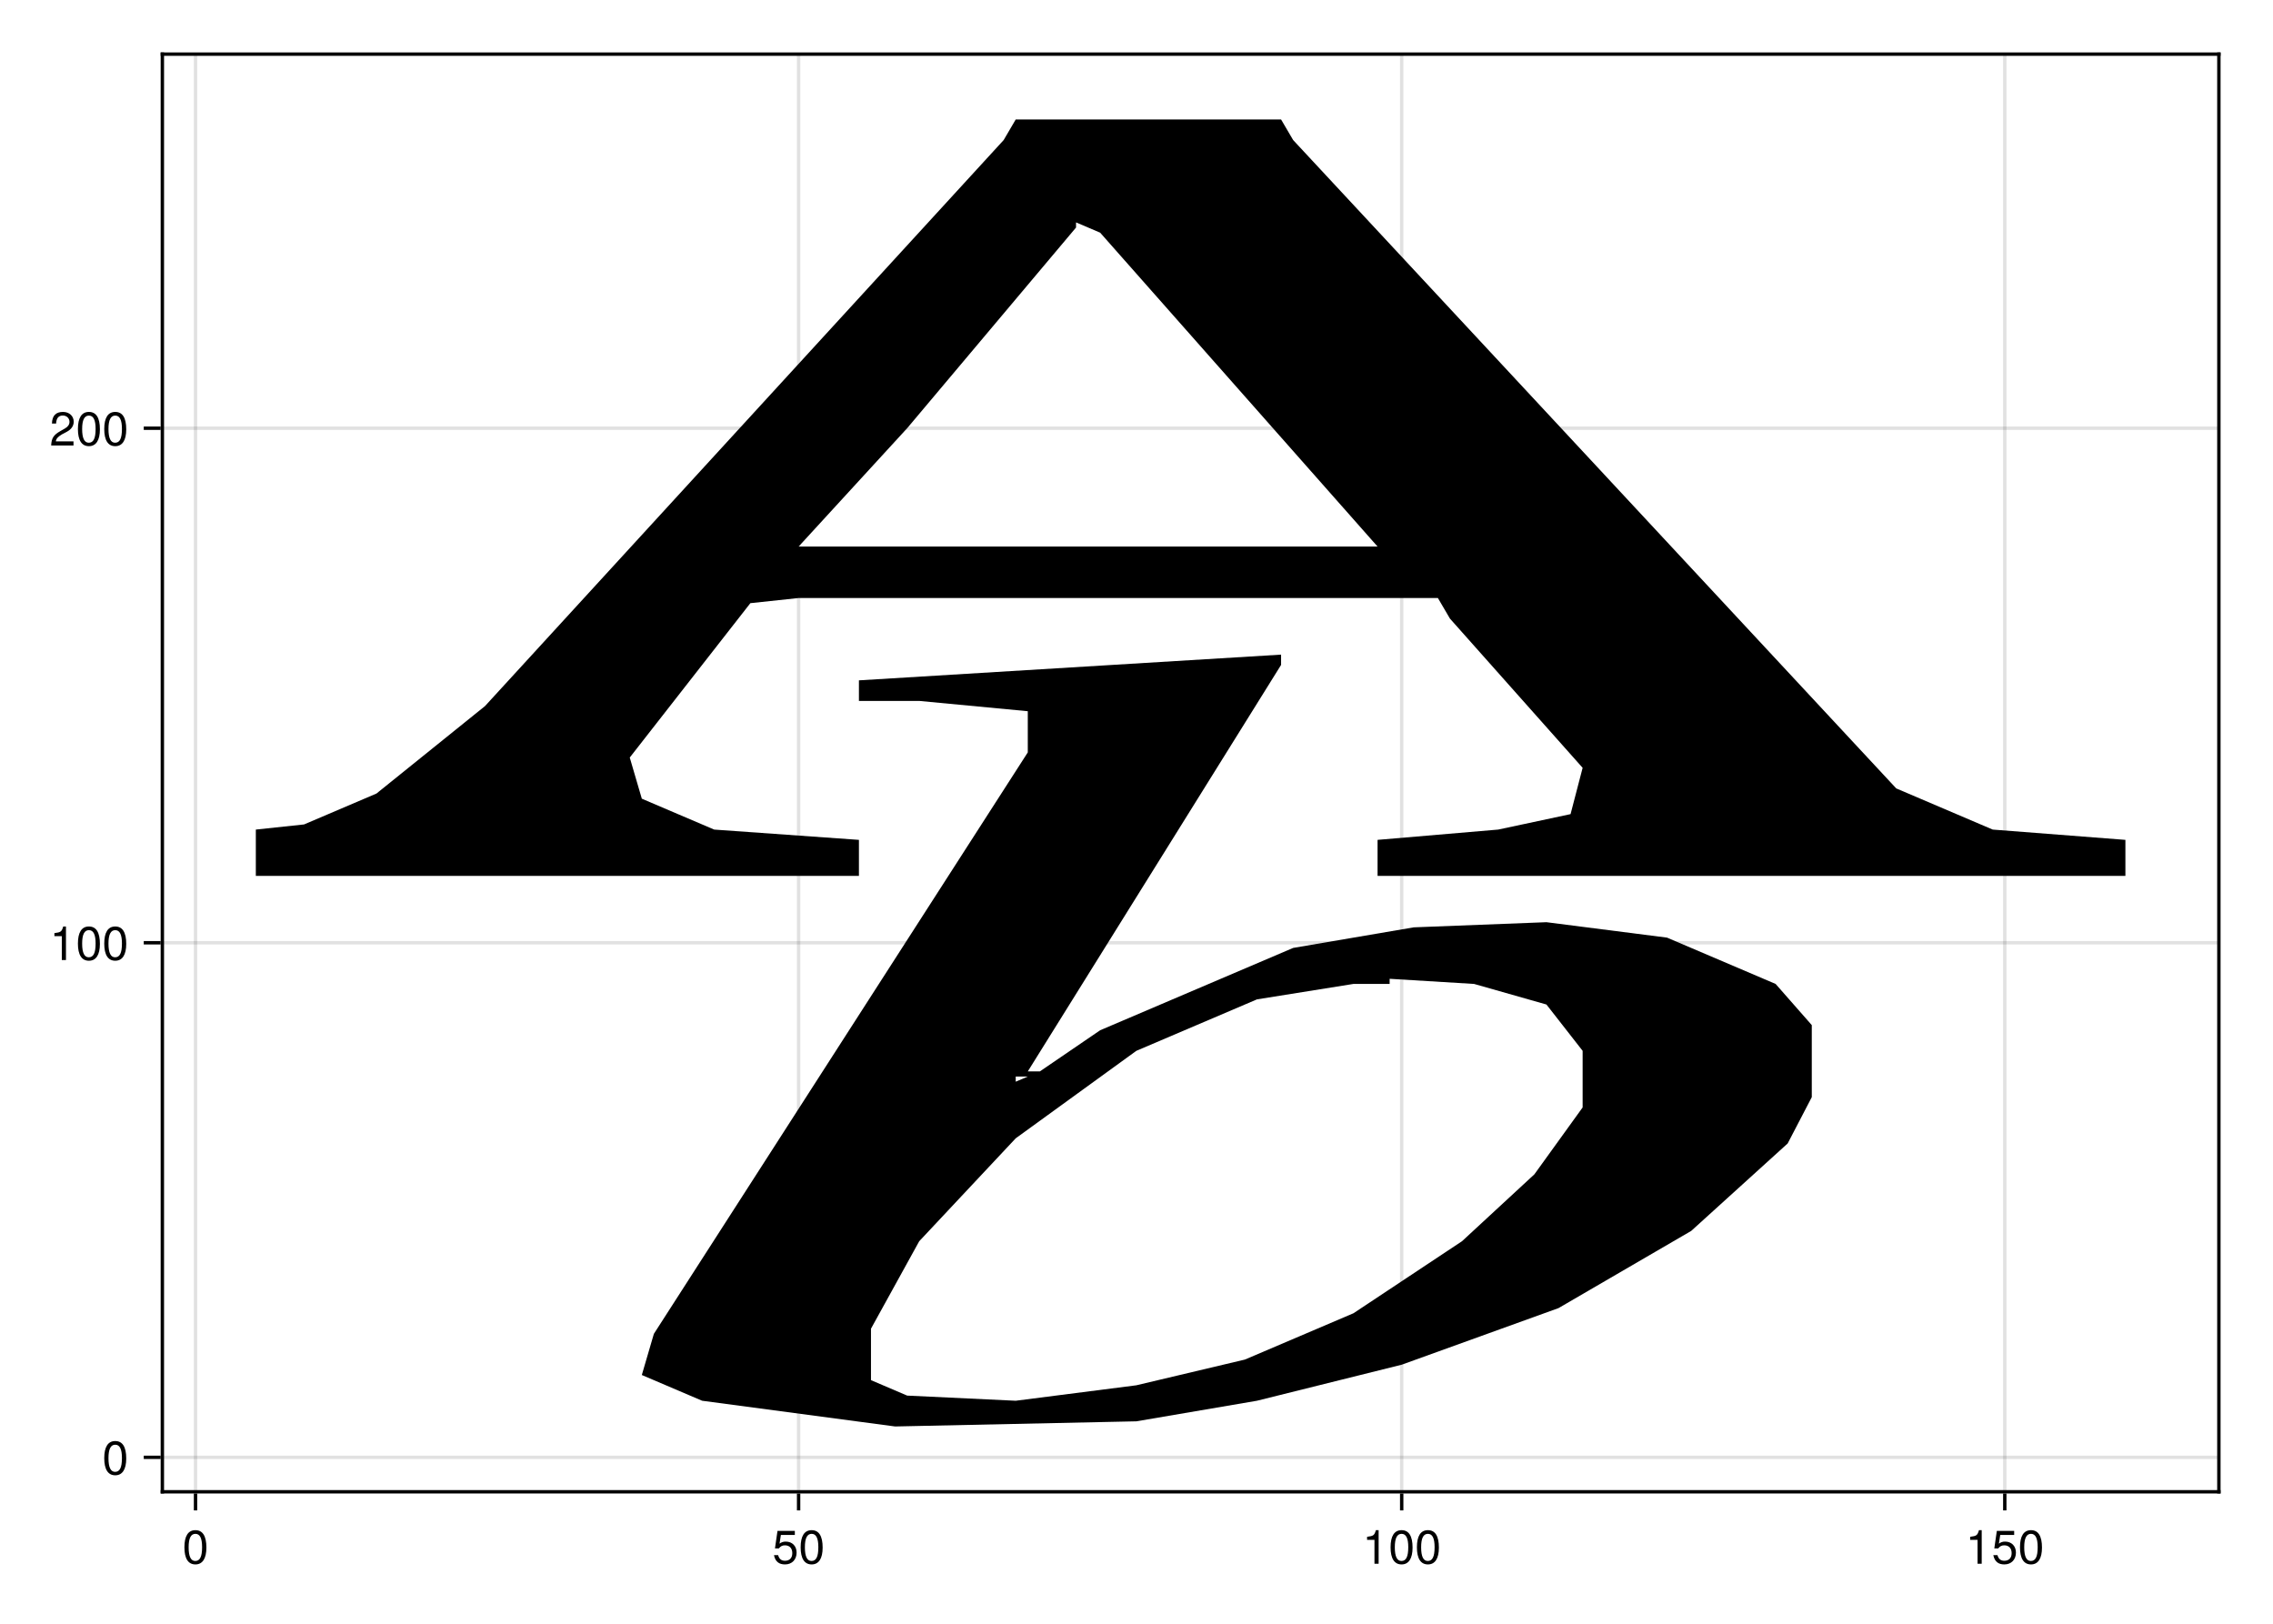
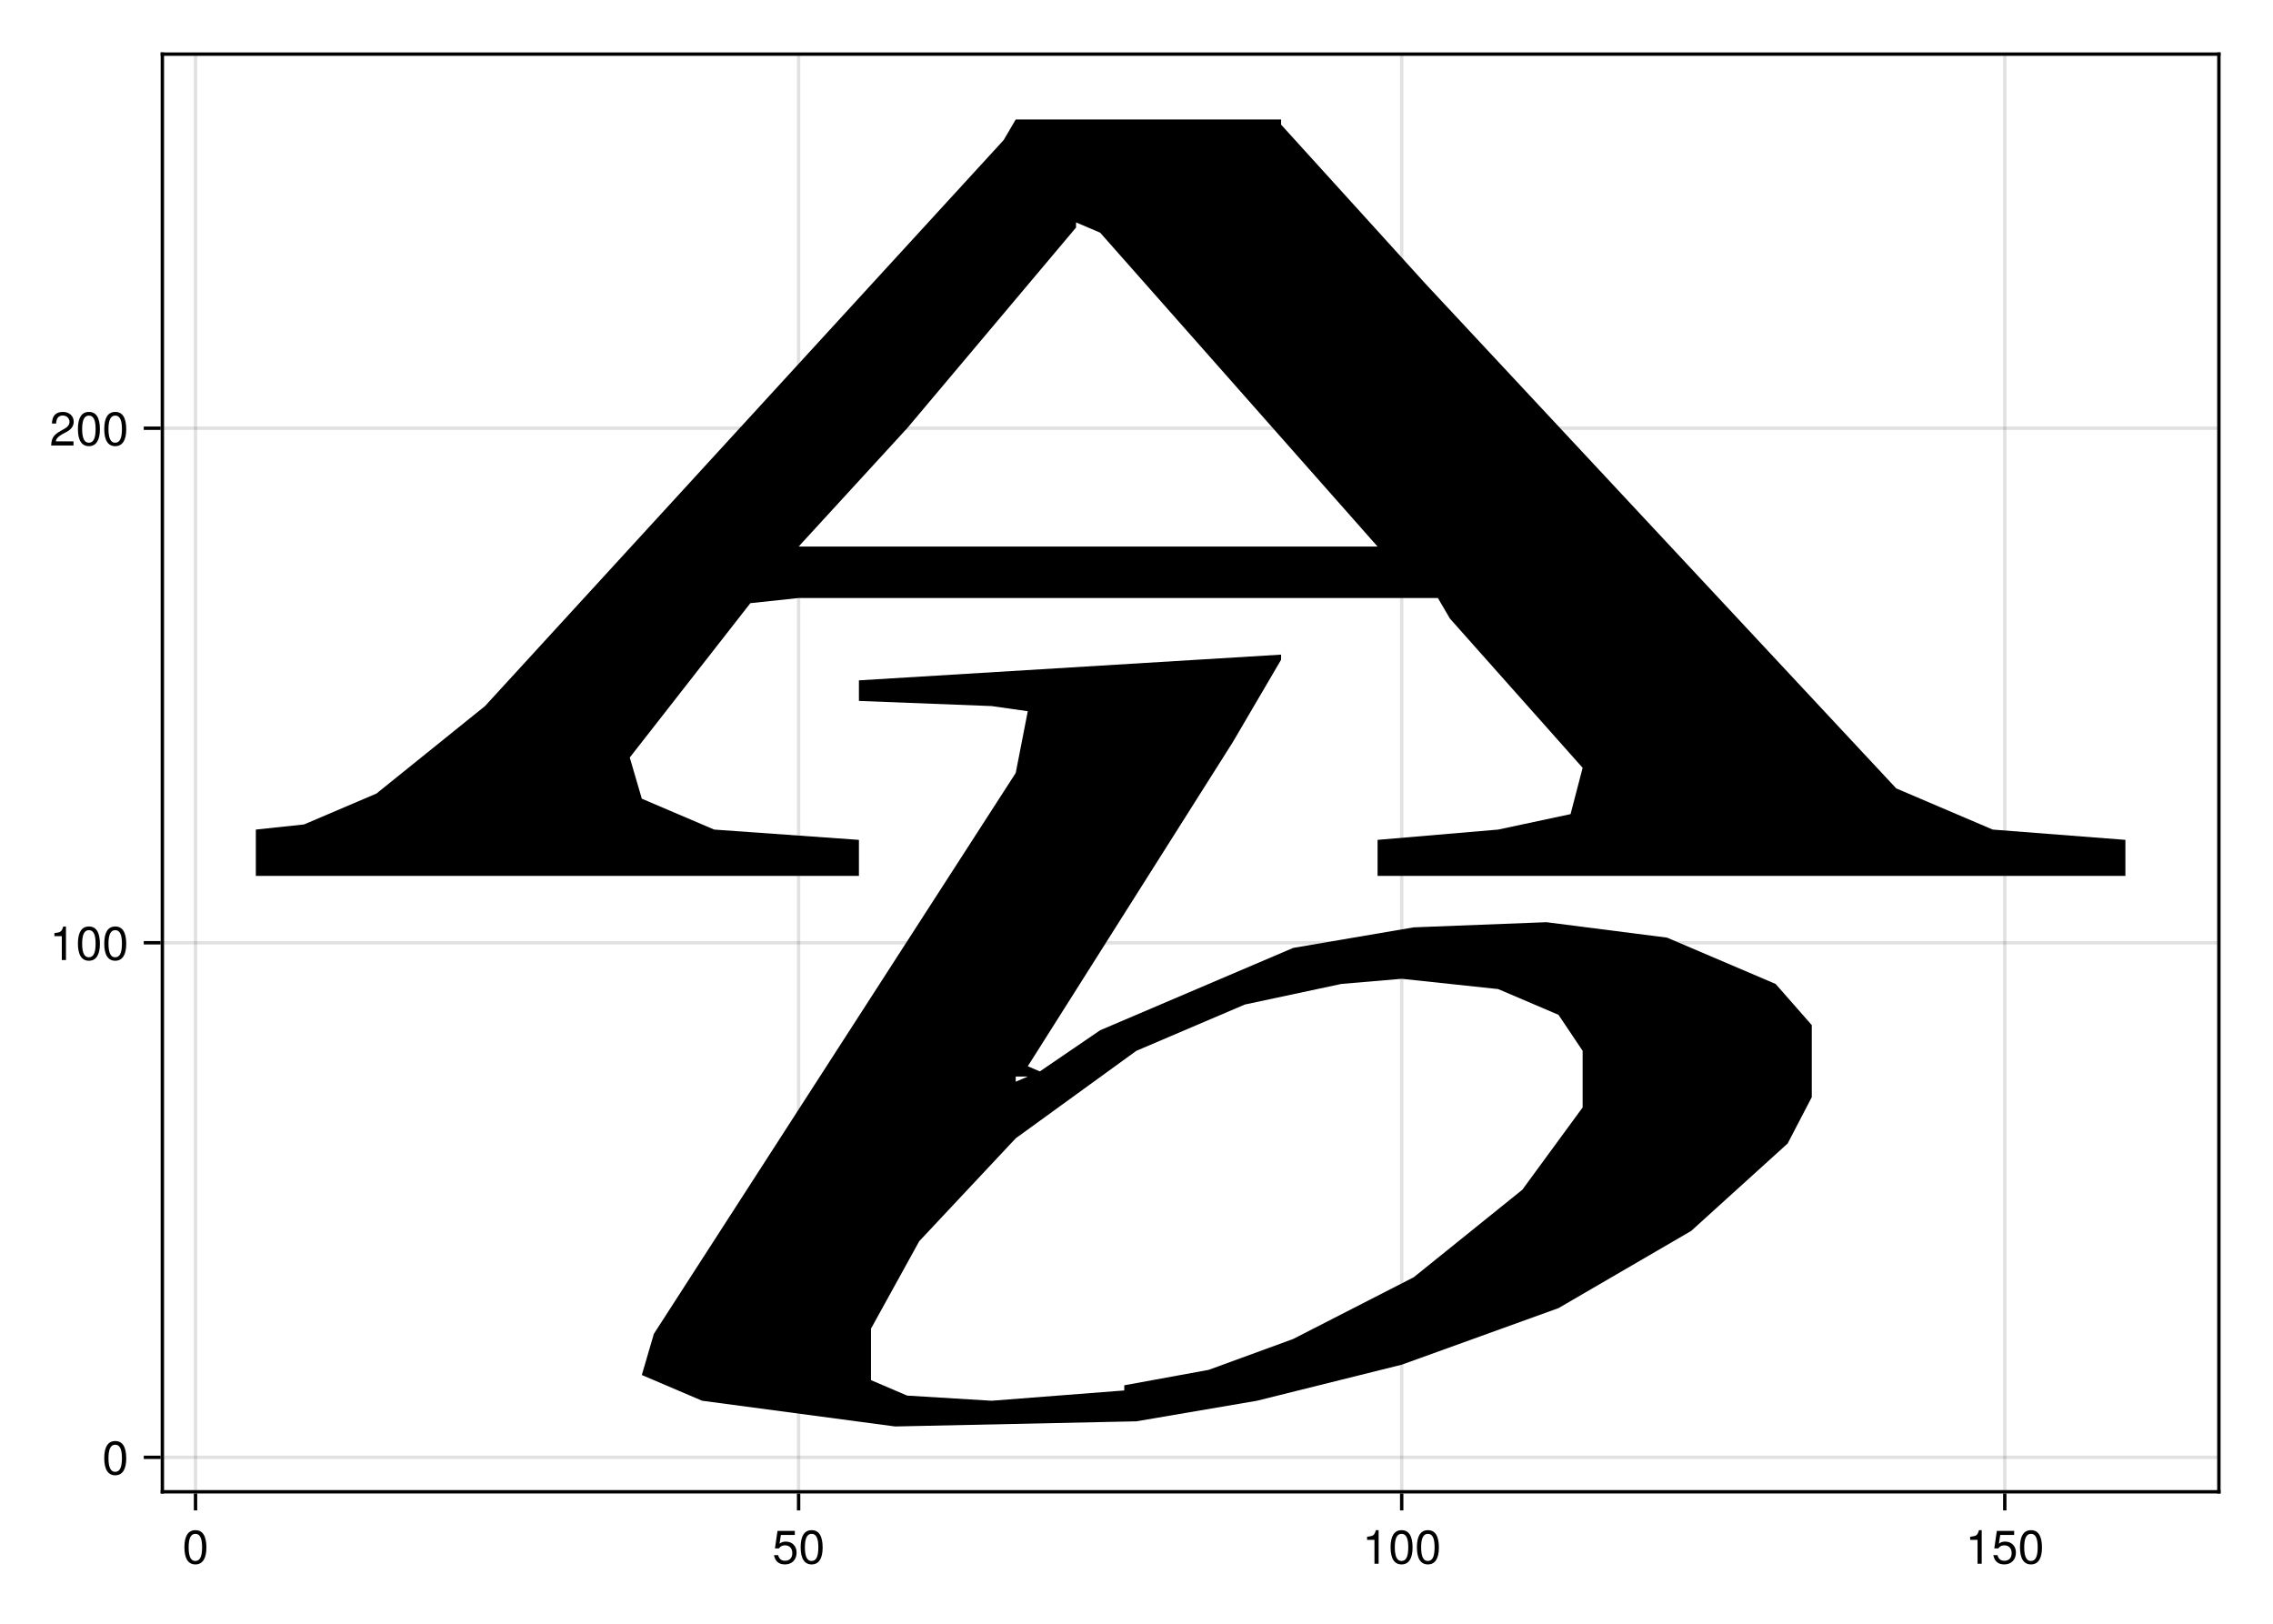
<svg xmlns="http://www.w3.org/2000/svg" xmlns:xlink="http://www.w3.org/1999/xlink" width="504pt" height="360pt" viewBox="0 0 504 360" version="1.1">
  <defs>
    <g>
-       <symbol overflow="visible" id="glyph0-0-06cb4f7a">
+       <symbol overflow="visible" id="glyph0-0-e12fb162">
        <path style="stroke:none;" d="M 0.203 -7.656 C 0.203 -7.656 0.203 0 0.203 0 C 0.203 0 4.938 0 4.938 0 C 4.938 0 4.938 -7.656 4.938 -7.656 C 4.938 -7.656 0.203 -7.656 0.203 -7.656 Z M 0.75 -0.547 C 0.75 -0.547 0.75 -7.109 0.75 -7.109 C 0.75 -7.109 4.391 -7.109 4.391 -7.109 C 4.391 -7.109 4.391 -0.547 4.391 -0.547 C 4.391 -0.547 0.75 -0.547 0.75 -0.547 Z M 0.75 -0.547 " />
      </symbol>
-       <symbol overflow="visible" id="glyph0-1-06cb4f7a">
+       <symbol overflow="visible" id="glyph0-1-e12fb162">
        <path style="stroke:none;" d="M 5.328 -3.578 C 5.328 -1.141 4.469 0.156 2.891 0.156 C 1.297 0.156 0.453 -1.141 0.453 -3.641 C 0.453 -6.141 1.281 -7.438 2.891 -7.438 C 4.5 -7.438 5.328 -6.156 5.328 -3.578 Z M 4.375 -3.672 C 4.375 -5.656 3.891 -6.625 2.891 -6.625 C 1.891 -6.625 1.391 -5.672 1.391 -3.641 C 1.391 -1.594 1.891 -0.609 2.859 -0.609 C 3.891 -0.609 4.375 -1.547 4.375 -3.672 Z M 4.375 -3.672 " />
      </symbol>
-       <symbol overflow="visible" id="glyph0-2-06cb4f7a">
+       <symbol overflow="visible" id="glyph0-2-e12fb162">
        <path style="stroke:none;" d="M 5.391 -2.469 C 5.391 -0.891 4.344 0.156 2.828 0.156 C 1.516 0.156 0.672 -0.438 0.375 -1.906 C 0.375 -1.906 1.297 -1.906 1.297 -1.906 C 1.516 -1.078 2 -0.656 2.812 -0.656 C 3.828 -0.656 4.438 -1.266 4.438 -2.344 C 4.438 -3.438 3.812 -4.078 2.812 -4.078 C 2.234 -4.078 1.875 -3.906 1.453 -3.391 C 1.453 -3.391 0.594 -3.391 0.594 -3.391 C 0.594 -3.391 1.156 -7.281 1.156 -7.281 C 1.156 -7.281 5 -7.281 5 -7.281 C 5 -7.281 5 -6.375 5 -6.375 C 5 -6.375 1.906 -6.375 1.906 -6.375 C 1.906 -6.375 1.609 -4.453 1.609 -4.453 C 2.031 -4.766 2.453 -4.906 2.984 -4.906 C 4.406 -4.906 5.391 -3.938 5.391 -2.469 Z M 5.391 -2.469 " />
      </symbol>
-       <symbol overflow="visible" id="glyph1-0-06cb4f7a">
+       <symbol overflow="visible" id="glyph1-0-e12fb162">
        <path style="stroke:none;" d="M 0.203 -7.656 C 0.203 -7.656 0.203 0 0.203 0 C 0.203 0 4.938 0 4.938 0 C 4.938 0 4.938 -7.656 4.938 -7.656 C 4.938 -7.656 0.203 -7.656 0.203 -7.656 Z M 0.75 -0.547 C 0.75 -0.547 0.75 -7.109 0.75 -7.109 C 0.75 -7.109 4.391 -7.109 4.391 -7.109 C 4.391 -7.109 4.391 -0.547 4.391 -0.547 C 4.391 -0.547 0.75 -0.547 0.75 -0.547 Z M 0.75 -0.547 " />
      </symbol>
-       <symbol overflow="visible" id="glyph1-1-06cb4f7a">
+       <symbol overflow="visible" id="glyph1-1-e12fb162">
        <path style="stroke:none;" d="M 5.328 -3.578 C 5.328 -1.141 4.469 0.156 2.891 0.156 C 1.297 0.156 0.453 -1.141 0.453 -3.641 C 0.453 -6.141 1.281 -7.438 2.891 -7.438 C 4.5 -7.438 5.328 -6.156 5.328 -3.578 Z M 4.375 -3.672 C 4.375 -5.656 3.891 -6.625 2.891 -6.625 C 1.891 -6.625 1.391 -5.672 1.391 -3.641 C 1.391 -1.594 1.891 -0.609 2.859 -0.609 C 3.891 -0.609 4.375 -1.547 4.375 -3.672 Z M 4.375 -3.672 " />
      </symbol>
-       <symbol overflow="visible" id="glyph2-0-06cb4f7a">
+       <symbol overflow="visible" id="glyph2-0-e12fb162">
        <path style="stroke:none;" d="M 0.203 -7.656 C 0.203 -7.656 0.203 0 0.203 0 C 0.203 0 4.938 0 4.938 0 C 4.938 0 4.938 -7.656 4.938 -7.656 C 4.938 -7.656 0.203 -7.656 0.203 -7.656 Z M 0.75 -0.547 C 0.75 -0.547 0.75 -7.109 0.75 -7.109 C 0.75 -7.109 4.391 -7.109 4.391 -7.109 C 4.391 -7.109 4.391 -0.547 4.391 -0.547 C 4.391 -0.547 0.75 -0.547 0.75 -0.547 Z M 0.75 -0.547 " />
      </symbol>
-       <symbol overflow="visible" id="glyph2-1-06cb4f7a">
+       <symbol overflow="visible" id="glyph2-1-e12fb162">
        <path style="stroke:none;" d="M 3.641 0 C 3.641 0 2.719 0 2.719 0 C 2.719 0 2.719 -5.297 2.719 -5.297 C 2.719 -5.297 1.078 -5.297 1.078 -5.297 C 1.078 -5.297 1.078 -5.969 1.078 -5.969 C 2.5 -6.141 2.703 -6.297 3.031 -7.438 C 3.031 -7.438 3.641 -7.438 3.641 -7.438 C 3.641 -7.438 3.641 0 3.641 0 Z M 3.641 0 " />
      </symbol>
-       <symbol overflow="visible" id="glyph3-0-06cb4f7a">
+       <symbol overflow="visible" id="glyph3-0-e12fb162">
        <path style="stroke:none;" d="M 0.203 -7.656 C 0.203 -7.656 0.203 0 0.203 0 C 0.203 0 4.938 0 4.938 0 C 4.938 0 4.938 -7.656 4.938 -7.656 C 4.938 -7.656 0.203 -7.656 0.203 -7.656 Z M 0.75 -0.547 C 0.75 -0.547 0.75 -7.109 0.75 -7.109 C 0.75 -7.109 4.391 -7.109 4.391 -7.109 C 4.391 -7.109 4.391 -0.547 4.391 -0.547 C 4.391 -0.547 0.75 -0.547 0.75 -0.547 Z M 0.75 -0.547 " />
      </symbol>
-       <symbol overflow="visible" id="glyph3-1-06cb4f7a">
+       <symbol overflow="visible" id="glyph3-1-e12fb162">
        <path style="stroke:none;" d="M 5.328 -3.578 C 5.328 -1.141 4.469 0.156 2.891 0.156 C 1.297 0.156 0.453 -1.141 0.453 -3.641 C 0.453 -6.141 1.281 -7.438 2.891 -7.438 C 4.5 -7.438 5.328 -6.156 5.328 -3.578 Z M 4.375 -3.672 C 4.375 -5.656 3.891 -6.625 2.891 -6.625 C 1.891 -6.625 1.391 -5.672 1.391 -3.641 C 1.391 -1.594 1.891 -0.609 2.859 -0.609 C 3.891 -0.609 4.375 -1.547 4.375 -3.672 Z M 4.375 -3.672 " />
      </symbol>
-       <symbol overflow="visible" id="glyph3-2-06cb4f7a">
+       <symbol overflow="visible" id="glyph3-2-e12fb162">
        <path style="stroke:none;" d="M 3.641 0 C 3.641 0 2.719 0 2.719 0 C 2.719 0 2.719 -5.297 2.719 -5.297 C 2.719 -5.297 1.078 -5.297 1.078 -5.297 C 1.078 -5.297 1.078 -5.969 1.078 -5.969 C 2.5 -6.141 2.703 -6.297 3.031 -7.438 C 3.031 -7.438 3.641 -7.438 3.641 -7.438 C 3.641 -7.438 3.641 0 3.641 0 Z M 3.641 0 " />
      </symbol>
-       <symbol overflow="visible" id="glyph3-3-06cb4f7a">
+       <symbol overflow="visible" id="glyph3-3-e12fb162">
        <path style="stroke:none;" d="M 5.391 -2.469 C 5.391 -0.891 4.344 0.156 2.828 0.156 C 1.516 0.156 0.672 -0.438 0.375 -1.906 C 0.375 -1.906 1.297 -1.906 1.297 -1.906 C 1.516 -1.078 2 -0.656 2.812 -0.656 C 3.828 -0.656 4.438 -1.266 4.438 -2.344 C 4.438 -3.438 3.812 -4.078 2.812 -4.078 C 2.234 -4.078 1.875 -3.906 1.453 -3.391 C 1.453 -3.391 0.594 -3.391 0.594 -3.391 C 0.594 -3.391 1.156 -7.281 1.156 -7.281 C 1.156 -7.281 5 -7.281 5 -7.281 C 5 -7.281 5 -6.375 5 -6.375 C 5 -6.375 1.906 -6.375 1.906 -6.375 C 1.906 -6.375 1.609 -4.453 1.609 -4.453 C 2.031 -4.766 2.453 -4.906 2.984 -4.906 C 4.406 -4.906 5.391 -3.938 5.391 -2.469 Z M 5.391 -2.469 " />
      </symbol>
-       <symbol overflow="visible" id="glyph4-0-06cb4f7a">
+       <symbol overflow="visible" id="glyph4-0-e12fb162">
        <path style="stroke:none;" d="M 0.203 -7.656 C 0.203 -7.656 0.203 0 0.203 0 C 0.203 0 4.938 0 4.938 0 C 4.938 0 4.938 -7.656 4.938 -7.656 C 4.938 -7.656 0.203 -7.656 0.203 -7.656 Z M 0.75 -0.547 C 0.75 -0.547 0.75 -7.109 0.75 -7.109 C 0.75 -7.109 4.391 -7.109 4.391 -7.109 C 4.391 -7.109 4.391 -0.547 4.391 -0.547 C 4.391 -0.547 0.75 -0.547 0.75 -0.547 Z M 0.75 -0.547 " />
      </symbol>
-       <symbol overflow="visible" id="glyph4-1-06cb4f7a">
+       <symbol overflow="visible" id="glyph4-1-e12fb162">
        <path style="stroke:none;" d="M 5.328 -3.578 C 5.328 -1.141 4.469 0.156 2.891 0.156 C 1.297 0.156 0.453 -1.141 0.453 -3.641 C 0.453 -6.141 1.281 -7.438 2.891 -7.438 C 4.5 -7.438 5.328 -6.156 5.328 -3.578 Z M 4.375 -3.672 C 4.375 -5.656 3.891 -6.625 2.891 -6.625 C 1.891 -6.625 1.391 -5.672 1.391 -3.641 C 1.391 -1.594 1.891 -0.609 2.859 -0.609 C 3.891 -0.609 4.375 -1.547 4.375 -3.672 Z M 4.375 -3.672 " />
      </symbol>
-       <symbol overflow="visible" id="glyph5-0-06cb4f7a">
+       <symbol overflow="visible" id="glyph5-0-e12fb162">
        <path style="stroke:none;" d="M 0.203 -7.656 C 0.203 -7.656 0.203 0 0.203 0 C 0.203 0 4.938 0 4.938 0 C 4.938 0 4.938 -7.656 4.938 -7.656 C 4.938 -7.656 0.203 -7.656 0.203 -7.656 Z M 0.75 -0.547 C 0.75 -0.547 0.75 -7.109 0.75 -7.109 C 0.75 -7.109 4.391 -7.109 4.391 -7.109 C 4.391 -7.109 4.391 -0.547 4.391 -0.547 C 4.391 -0.547 0.75 -0.547 0.75 -0.547 Z M 0.75 -0.547 " />
      </symbol>
-       <symbol overflow="visible" id="glyph5-1-06cb4f7a">
+       <symbol overflow="visible" id="glyph5-1-e12fb162">
        <path style="stroke:none;" d="M 3.641 0 C 3.641 0 2.719 0 2.719 0 C 2.719 0 2.719 -5.297 2.719 -5.297 C 2.719 -5.297 1.078 -5.297 1.078 -5.297 C 1.078 -5.297 1.078 -5.969 1.078 -5.969 C 2.5 -6.141 2.703 -6.297 3.031 -7.438 C 3.031 -7.438 3.641 -7.438 3.641 -7.438 C 3.641 -7.438 3.641 0 3.641 0 Z M 3.641 0 " />
      </symbol>
-       <symbol overflow="visible" id="glyph6-0-06cb4f7a">
+       <symbol overflow="visible" id="glyph6-0-e12fb162">
        <path style="stroke:none;" d="M 0.203 -7.656 C 0.203 -7.656 0.203 0 0.203 0 C 0.203 0 4.938 0 4.938 0 C 4.938 0 4.938 -7.656 4.938 -7.656 C 4.938 -7.656 0.203 -7.656 0.203 -7.656 Z M 0.75 -0.547 C 0.75 -0.547 0.75 -7.109 0.75 -7.109 C 0.75 -7.109 4.391 -7.109 4.391 -7.109 C 4.391 -7.109 4.391 -0.547 4.391 -0.547 C 4.391 -0.547 0.75 -0.547 0.75 -0.547 Z M 0.75 -0.547 " />
      </symbol>
-       <symbol overflow="visible" id="glyph6-1-06cb4f7a">
+       <symbol overflow="visible" id="glyph6-1-e12fb162">
        <path style="stroke:none;" d="M 5.328 -3.578 C 5.328 -1.141 4.469 0.156 2.891 0.156 C 1.297 0.156 0.453 -1.141 0.453 -3.641 C 0.453 -6.141 1.281 -7.438 2.891 -7.438 C 4.5 -7.438 5.328 -6.156 5.328 -3.578 Z M 4.375 -3.672 C 4.375 -5.656 3.891 -6.625 2.891 -6.625 C 1.891 -6.625 1.391 -5.672 1.391 -3.641 C 1.391 -1.594 1.891 -0.609 2.859 -0.609 C 3.891 -0.609 4.375 -1.547 4.375 -3.672 Z M 4.375 -3.672 " />
      </symbol>
-       <symbol overflow="visible" id="glyph7-0-06cb4f7a">
+       <symbol overflow="visible" id="glyph7-0-e12fb162">
        <path style="stroke:none;" d="M 0.203 -7.656 C 0.203 -7.656 0.203 0 0.203 0 C 0.203 0 4.938 0 4.938 0 C 4.938 0 4.938 -7.656 4.938 -7.656 C 4.938 -7.656 0.203 -7.656 0.203 -7.656 Z M 0.75 -0.547 C 0.75 -0.547 0.75 -7.109 0.75 -7.109 C 0.75 -7.109 4.391 -7.109 4.391 -7.109 C 4.391 -7.109 4.391 -0.547 4.391 -0.547 C 4.391 -0.547 0.75 -0.547 0.75 -0.547 Z M 0.75 -0.547 " />
      </symbol>
-       <symbol overflow="visible" id="glyph7-1-06cb4f7a">
+       <symbol overflow="visible" id="glyph7-1-e12fb162">
        <path style="stroke:none;" d="M 5.359 -5.266 C 5.359 -4.344 4.828 -3.562 3.797 -3.016 C 3.797 -3.016 2.734 -2.453 2.734 -2.453 C 1.828 -1.906 1.484 -1.516 1.391 -0.906 C 1.391 -0.906 5.312 -0.906 5.312 -0.906 C 5.312 -0.906 5.312 0 5.312 0 C 5.312 0 0.359 0 0.359 0 C 0.438 -1.641 0.891 -2.344 2.453 -3.219 C 2.453 -3.219 3.406 -3.766 3.406 -3.766 C 4.078 -4.141 4.422 -4.656 4.422 -5.234 C 4.422 -6.031 3.797 -6.641 2.953 -6.641 C 2.031 -6.641 1.516 -6.109 1.453 -4.859 C 1.453 -4.859 0.531 -4.859 0.531 -4.859 C 0.578 -6.672 1.453 -7.438 2.984 -7.438 C 4.391 -7.438 5.359 -6.516 5.359 -5.266 Z M 5.359 -5.266 " />
      </symbol>
    </g>
  </defs>
-   <g id="surface1-06cb4f7a">
+   <g id="surface1-e12fb162">
    <rect x="0" y="0" width="504" height="360" style="fill:rgb(100%,100%,100%);fill-opacity:1;stroke:none;" />
    <path style=" stroke:none;fill-rule:nonzero;fill:rgb(100%,100%,100%);fill-opacity:1;" d="M 36 330.75 L 492 330.75 L 492 12 L 36 12 Z M 36 330.75 " />
    <path style="fill:none;stroke-width:1;stroke-linecap:butt;stroke-linejoin:miter;stroke:rgb(0%,0%,0%);stroke-opacity:0.12;stroke-miterlimit:1.155;" d="M 57.807 441 L 57.807 16 " transform="matrix(0.75,0,0,0.75,0,0)" />
    <path style="fill:none;stroke-width:1;stroke-linecap:butt;stroke-linejoin:miter;stroke:rgb(0%,0%,0%);stroke-opacity:0.12;stroke-miterlimit:1.155;" d="M 236.104 441 L 236.104 16 " transform="matrix(0.75,0,0,0.75,0,0)" />
    <path style="fill:none;stroke-width:1;stroke-linecap:butt;stroke-linejoin:miter;stroke:rgb(0%,0%,0%);stroke-opacity:0.12;stroke-miterlimit:1.155;" d="M 414.406 441 L 414.406 16 " transform="matrix(0.75,0,0,0.75,0,0)" />
    <path style="fill:none;stroke-width:1;stroke-linecap:butt;stroke-linejoin:miter;stroke:rgb(0%,0%,0%);stroke-opacity:0.12;stroke-miterlimit:1.155;" d="M 592.703 441 L 592.703 16 " transform="matrix(0.75,0,0,0.75,0,0)" />
    <path style="fill:none;stroke-width:1;stroke-linecap:butt;stroke-linejoin:miter;stroke:rgb(0%,0%,0%);stroke-opacity:0.12;stroke-miterlimit:1.155;" d="M 48 430.807 L 656 430.807 " transform="matrix(0.75,0,0,0.75,0,0)" />
    <path style="fill:none;stroke-width:1;stroke-linecap:butt;stroke-linejoin:miter;stroke:rgb(0%,0%,0%);stroke-opacity:0.12;stroke-miterlimit:1.155;" d="M 48 278.698 L 656 278.698 " transform="matrix(0.75,0,0,0.75,0,0)" />
    <path style="fill:none;stroke-width:1;stroke-linecap:butt;stroke-linejoin:miter;stroke:rgb(0%,0%,0%);stroke-opacity:0.12;stroke-miterlimit:1.155;" d="M 48 126.583 L 656 126.583 " transform="matrix(0.75,0,0,0.75,0,0)" />
    <g style="fill:rgb(0%,0%,0%);fill-opacity:1;">
-       <use xlink:href="#glyph0-1-06cb4f7a" x="40.436" y="346.693" />
+       <use xlink:href="#glyph0-1-e12fb162" x="40.436" y="346.693" />
    </g>
    <g style="fill:rgb(0%,0%,0%);fill-opacity:1;">
-       <use xlink:href="#glyph0-2-06cb4f7a" x="171.241" y="346.693" />
+       <use xlink:href="#glyph0-2-e12fb162" x="171.241" y="346.693" />
    </g>
    <g style="fill:rgb(0%,0%,0%);fill-opacity:1;">
-       <use xlink:href="#glyph1-1-06cb4f7a" x="177.079" y="346.693" />
+       <use xlink:href="#glyph1-1-e12fb162" x="177.079" y="346.693" />
    </g>
    <g style="fill:rgb(0%,0%,0%);fill-opacity:1;">
-       <use xlink:href="#glyph2-1-06cb4f7a" x="302.047" y="346.693" />
+       <use xlink:href="#glyph2-1-e12fb162" x="302.047" y="346.693" />
    </g>
    <g style="fill:rgb(0%,0%,0%);fill-opacity:1;">
-       <use xlink:href="#glyph3-1-06cb4f7a" x="307.885" y="346.693" />
+       <use xlink:href="#glyph3-1-e12fb162" x="307.885" y="346.693" />
    </g>
    <g style="fill:rgb(0%,0%,0%);fill-opacity:1;">
-       <use xlink:href="#glyph3-1-06cb4f7a" x="313.723" y="346.693" />
+       <use xlink:href="#glyph3-1-e12fb162" x="313.723" y="346.693" />
    </g>
    <g style="fill:rgb(0%,0%,0%);fill-opacity:1;">
-       <use xlink:href="#glyph3-2-06cb4f7a" x="435.771" y="346.693" />
+       <use xlink:href="#glyph3-2-e12fb162" x="435.771" y="346.693" />
    </g>
    <g style="fill:rgb(0%,0%,0%);fill-opacity:1;">
-       <use xlink:href="#glyph3-3-06cb4f7a" x="441.609" y="346.693" />
+       <use xlink:href="#glyph3-3-e12fb162" x="441.609" y="346.693" />
    </g>
    <g style="fill:rgb(0%,0%,0%);fill-opacity:1;">
-       <use xlink:href="#glyph3-1-06cb4f7a" x="447.447" y="346.693" />
+       <use xlink:href="#glyph3-1-e12fb162" x="447.447" y="346.693" />
    </g>
    <g style="fill:rgb(0%,0%,0%);fill-opacity:1;">
-       <use xlink:href="#glyph4-1-06cb4f7a" x="22.662" y="326.934" />
+       <use xlink:href="#glyph4-1-e12fb162" x="22.662" y="326.934" />
    </g>
    <g style="fill:rgb(0%,0%,0%);fill-opacity:1;">
-       <use xlink:href="#glyph5-1-06cb4f7a" x="10.986" y="212.85" />
+       <use xlink:href="#glyph5-1-e12fb162" x="10.986" y="212.85" />
    </g>
    <g style="fill:rgb(0%,0%,0%);fill-opacity:1;">
-       <use xlink:href="#glyph6-1-06cb4f7a" x="16.824" y="212.85" />
+       <use xlink:href="#glyph6-1-e12fb162" x="16.824" y="212.85" />
    </g>
    <g style="fill:rgb(0%,0%,0%);fill-opacity:1;">
-       <use xlink:href="#glyph6-1-06cb4f7a" x="22.662" y="212.85" />
+       <use xlink:href="#glyph6-1-e12fb162" x="22.662" y="212.85" />
    </g>
    <g style="fill:rgb(0%,0%,0%);fill-opacity:1;">
-       <use xlink:href="#glyph7-1-06cb4f7a" x="10.986" y="98.766" />
+       <use xlink:href="#glyph7-1-e12fb162" x="10.986" y="98.766" />
    </g>
    <g style="fill:rgb(0%,0%,0%);fill-opacity:1;">
-       <use xlink:href="#glyph4-1-06cb4f7a" x="16.824" y="98.766" />
+       <use xlink:href="#glyph4-1-e12fb162" x="16.824" y="98.766" />
    </g>
    <g style="fill:rgb(0%,0%,0%);fill-opacity:1;">
-       <use xlink:href="#glyph4-1-06cb4f7a" x="22.662" y="98.766" />
+       <use xlink:href="#glyph4-1-e12fb162" x="22.662" y="98.766" />
    </g>
-     <path style=" stroke:none;fill-rule:evenodd;fill:rgb(0%,0%,0%);fill-opacity:1;" d="M 281.383 26.488 L 225.219 26.488 L 222.547 31.051 L 107.543 156.543 L 83.473 175.938 L 67.426 182.785 L 56.727 183.926 L 56.727 194.191 L 190.453 194.191 L 190.453 186.207 L 158.359 183.926 L 142.312 177.078 L 139.637 167.953 L 166.383 133.727 L 177.078 132.586 L 318.828 132.586 L 321.5 137.148 L 350.922 170.234 L 348.246 180.5 L 332.199 183.926 L 305.453 186.207 L 305.453 194.191 L 471.273 194.191 L 471.273 186.207 L 441.852 183.926 L 420.457 174.797 L 286.734 31.051 L 284.059 26.488 Z M 238.594 50.445 L 201.148 94.938 L 177.078 121.18 L 305.453 121.18 L 243.941 51.586 L 238.594 49.305 Z M 238.594 50.445 " />
-     <path style=" stroke:none;fill-rule:evenodd;fill:rgb(0%,0%,0%);fill-opacity:1;" d="M 227.895 237.543 L 284.059 147.418 L 284.059 145.137 L 190.453 150.84 L 190.453 155.402 L 203.824 155.402 L 227.895 157.684 L 227.895 166.812 L 144.984 295.727 L 142.312 304.852 L 155.684 310.559 L 198.477 316.262 L 251.965 315.121 L 278.711 310.559 L 310.805 302.57 L 345.57 290.023 L 374.992 272.91 L 396.387 253.516 L 401.734 243.246 L 401.734 227.277 L 393.711 218.148 L 369.641 207.883 L 342.898 204.461 L 313.477 205.602 L 286.734 210.164 L 243.941 228.418 L 230.57 237.543 Z M 308.129 218.148 L 300.105 218.148 L 278.711 221.57 L 251.965 232.98 L 225.219 252.375 L 203.824 275.191 L 193.125 294.586 L 193.125 305.992 L 201.148 309.418 L 225.219 310.559 L 251.965 307.133 L 276.035 301.43 L 300.105 291.164 L 324.176 275.191 L 340.223 260.359 L 350.922 245.531 L 350.922 232.98 L 342.898 222.711 L 326.852 218.148 L 308.129 217.008 Z M 225.219 239.824 L 227.895 238.684 L 225.219 238.684 Z M 225.219 239.824 " />
+     <path style=" stroke:none;fill-rule:evenodd;fill:rgb(0%,0%,0%);fill-opacity:1;" d="M 284.059 26.488 L 225.219 26.488 L 222.547 31.051 L 107.543 156.543 L 83.473 175.938 L 67.426 182.785 L 56.727 183.926 L 56.727 194.191 L 190.453 194.191 L 190.453 186.207 L 158.359 183.926 L 142.312 177.078 L 139.637 167.953 L 166.383 133.727 L 177.078 132.586 L 318.828 132.586 L 321.5 137.148 L 350.922 170.234 L 348.246 180.5 L 332.199 183.926 L 305.453 186.207 L 305.453 194.191 L 471.273 194.191 L 471.273 186.207 L 441.852 183.926 L 420.457 174.797 L 316.152 62.996 L 284.059 27.629 Z M 238.594 50.445 L 201.148 94.938 L 177.078 121.18 L 305.453 121.18 L 243.941 51.586 L 238.594 49.305 Z M 238.594 50.445 " />
+     <path style=" stroke:none;fill-rule:evenodd;fill:rgb(0%,0%,0%);fill-opacity:1;" d="M 284.059 145.137 L 190.453 150.84 L 190.453 155.402 L 219.871 156.543 L 227.895 157.684 L 225.219 171.375 L 144.984 295.727 L 142.312 304.852 L 155.684 310.559 L 198.477 316.262 L 251.965 315.121 L 278.711 310.559 L 310.805 302.57 L 345.57 290.023 L 374.992 272.91 L 396.387 253.516 L 401.734 243.246 L 401.734 227.277 L 393.711 218.148 L 369.641 207.883 L 342.898 204.461 L 313.477 205.602 L 286.734 210.164 L 243.941 228.418 L 230.57 237.543 L 227.895 236.402 L 273.359 164.531 L 284.059 146.277 Z M 249.289 307.133 L 268.012 303.711 L 286.734 296.867 L 313.477 283.176 L 337.547 263.781 L 350.922 245.531 L 350.922 232.98 L 345.57 224.996 L 332.199 219.289 L 310.805 217.008 L 297.43 218.148 L 276.035 222.711 L 251.965 232.98 L 225.219 252.375 L 203.824 275.191 L 193.125 294.586 L 193.125 305.992 L 201.148 309.418 L 219.871 310.559 L 249.289 308.277 Z M 225.219 239.824 L 227.895 238.684 L 225.219 238.684 Z M 225.219 239.824 " />
    <path style="fill:none;stroke-width:1;stroke-linecap:butt;stroke-linejoin:miter;stroke:rgb(0%,0%,0%);stroke-opacity:1;stroke-miterlimit:1.155;" d="M 57.807 441.5 L 57.807 446.5 " transform="matrix(0.75,0,0,0.75,0,0)" />
    <path style="fill:none;stroke-width:1;stroke-linecap:butt;stroke-linejoin:miter;stroke:rgb(0%,0%,0%);stroke-opacity:1;stroke-miterlimit:1.155;" d="M 236.104 441.5 L 236.104 446.5 " transform="matrix(0.75,0,0,0.75,0,0)" />
    <path style="fill:none;stroke-width:1;stroke-linecap:butt;stroke-linejoin:miter;stroke:rgb(0%,0%,0%);stroke-opacity:1;stroke-miterlimit:1.155;" d="M 414.406 441.5 L 414.406 446.5 " transform="matrix(0.75,0,0,0.75,0,0)" />
    <path style="fill:none;stroke-width:1;stroke-linecap:butt;stroke-linejoin:miter;stroke:rgb(0%,0%,0%);stroke-opacity:1;stroke-miterlimit:1.155;" d="M 592.703 441.5 L 592.703 446.5 " transform="matrix(0.75,0,0,0.75,0,0)" />
    <path style="fill:none;stroke-width:1;stroke-linecap:butt;stroke-linejoin:miter;stroke:rgb(0%,0%,0%);stroke-opacity:1;stroke-miterlimit:1.155;" d="M 47.5 430.807 L 42.5 430.807 " transform="matrix(0.75,0,0,0.75,0,0)" />
    <path style="fill:none;stroke-width:1;stroke-linecap:butt;stroke-linejoin:miter;stroke:rgb(0%,0%,0%);stroke-opacity:1;stroke-miterlimit:1.155;" d="M 47.5 278.698 L 42.5 278.698 " transform="matrix(0.75,0,0,0.75,0,0)" />
    <path style="fill:none;stroke-width:1;stroke-linecap:butt;stroke-linejoin:miter;stroke:rgb(0%,0%,0%);stroke-opacity:1;stroke-miterlimit:1.155;" d="M 47.5 126.583 L 42.5 126.583 " transform="matrix(0.75,0,0,0.75,0,0)" />
    <path style="fill:none;stroke-width:1;stroke-linecap:butt;stroke-linejoin:miter;stroke:rgb(0%,0%,0%);stroke-opacity:1;stroke-miterlimit:1.155;" d="M 47.5 441 L 656.5 441 " transform="matrix(0.75,0,0,0.75,0,0)" />
    <path style="fill:none;stroke-width:1;stroke-linecap:butt;stroke-linejoin:miter;stroke:rgb(0%,0%,0%);stroke-opacity:1;stroke-miterlimit:1.155;" d="M 48 441.5 L 48 15.5 " transform="matrix(0.75,0,0,0.75,0,0)" />
    <path style="fill:none;stroke-width:1;stroke-linecap:butt;stroke-linejoin:miter;stroke:rgb(0%,0%,0%);stroke-opacity:1;stroke-miterlimit:1.155;" d="M 47.5 16 L 656.5 16 " transform="matrix(0.75,0,0,0.75,0,0)" />
    <path style="fill:none;stroke-width:1;stroke-linecap:butt;stroke-linejoin:miter;stroke:rgb(0%,0%,0%);stroke-opacity:1;stroke-miterlimit:1.155;" d="M 656 441.5 L 656 15.5 " transform="matrix(0.75,0,0,0.75,0,0)" />
  </g>
</svg>
